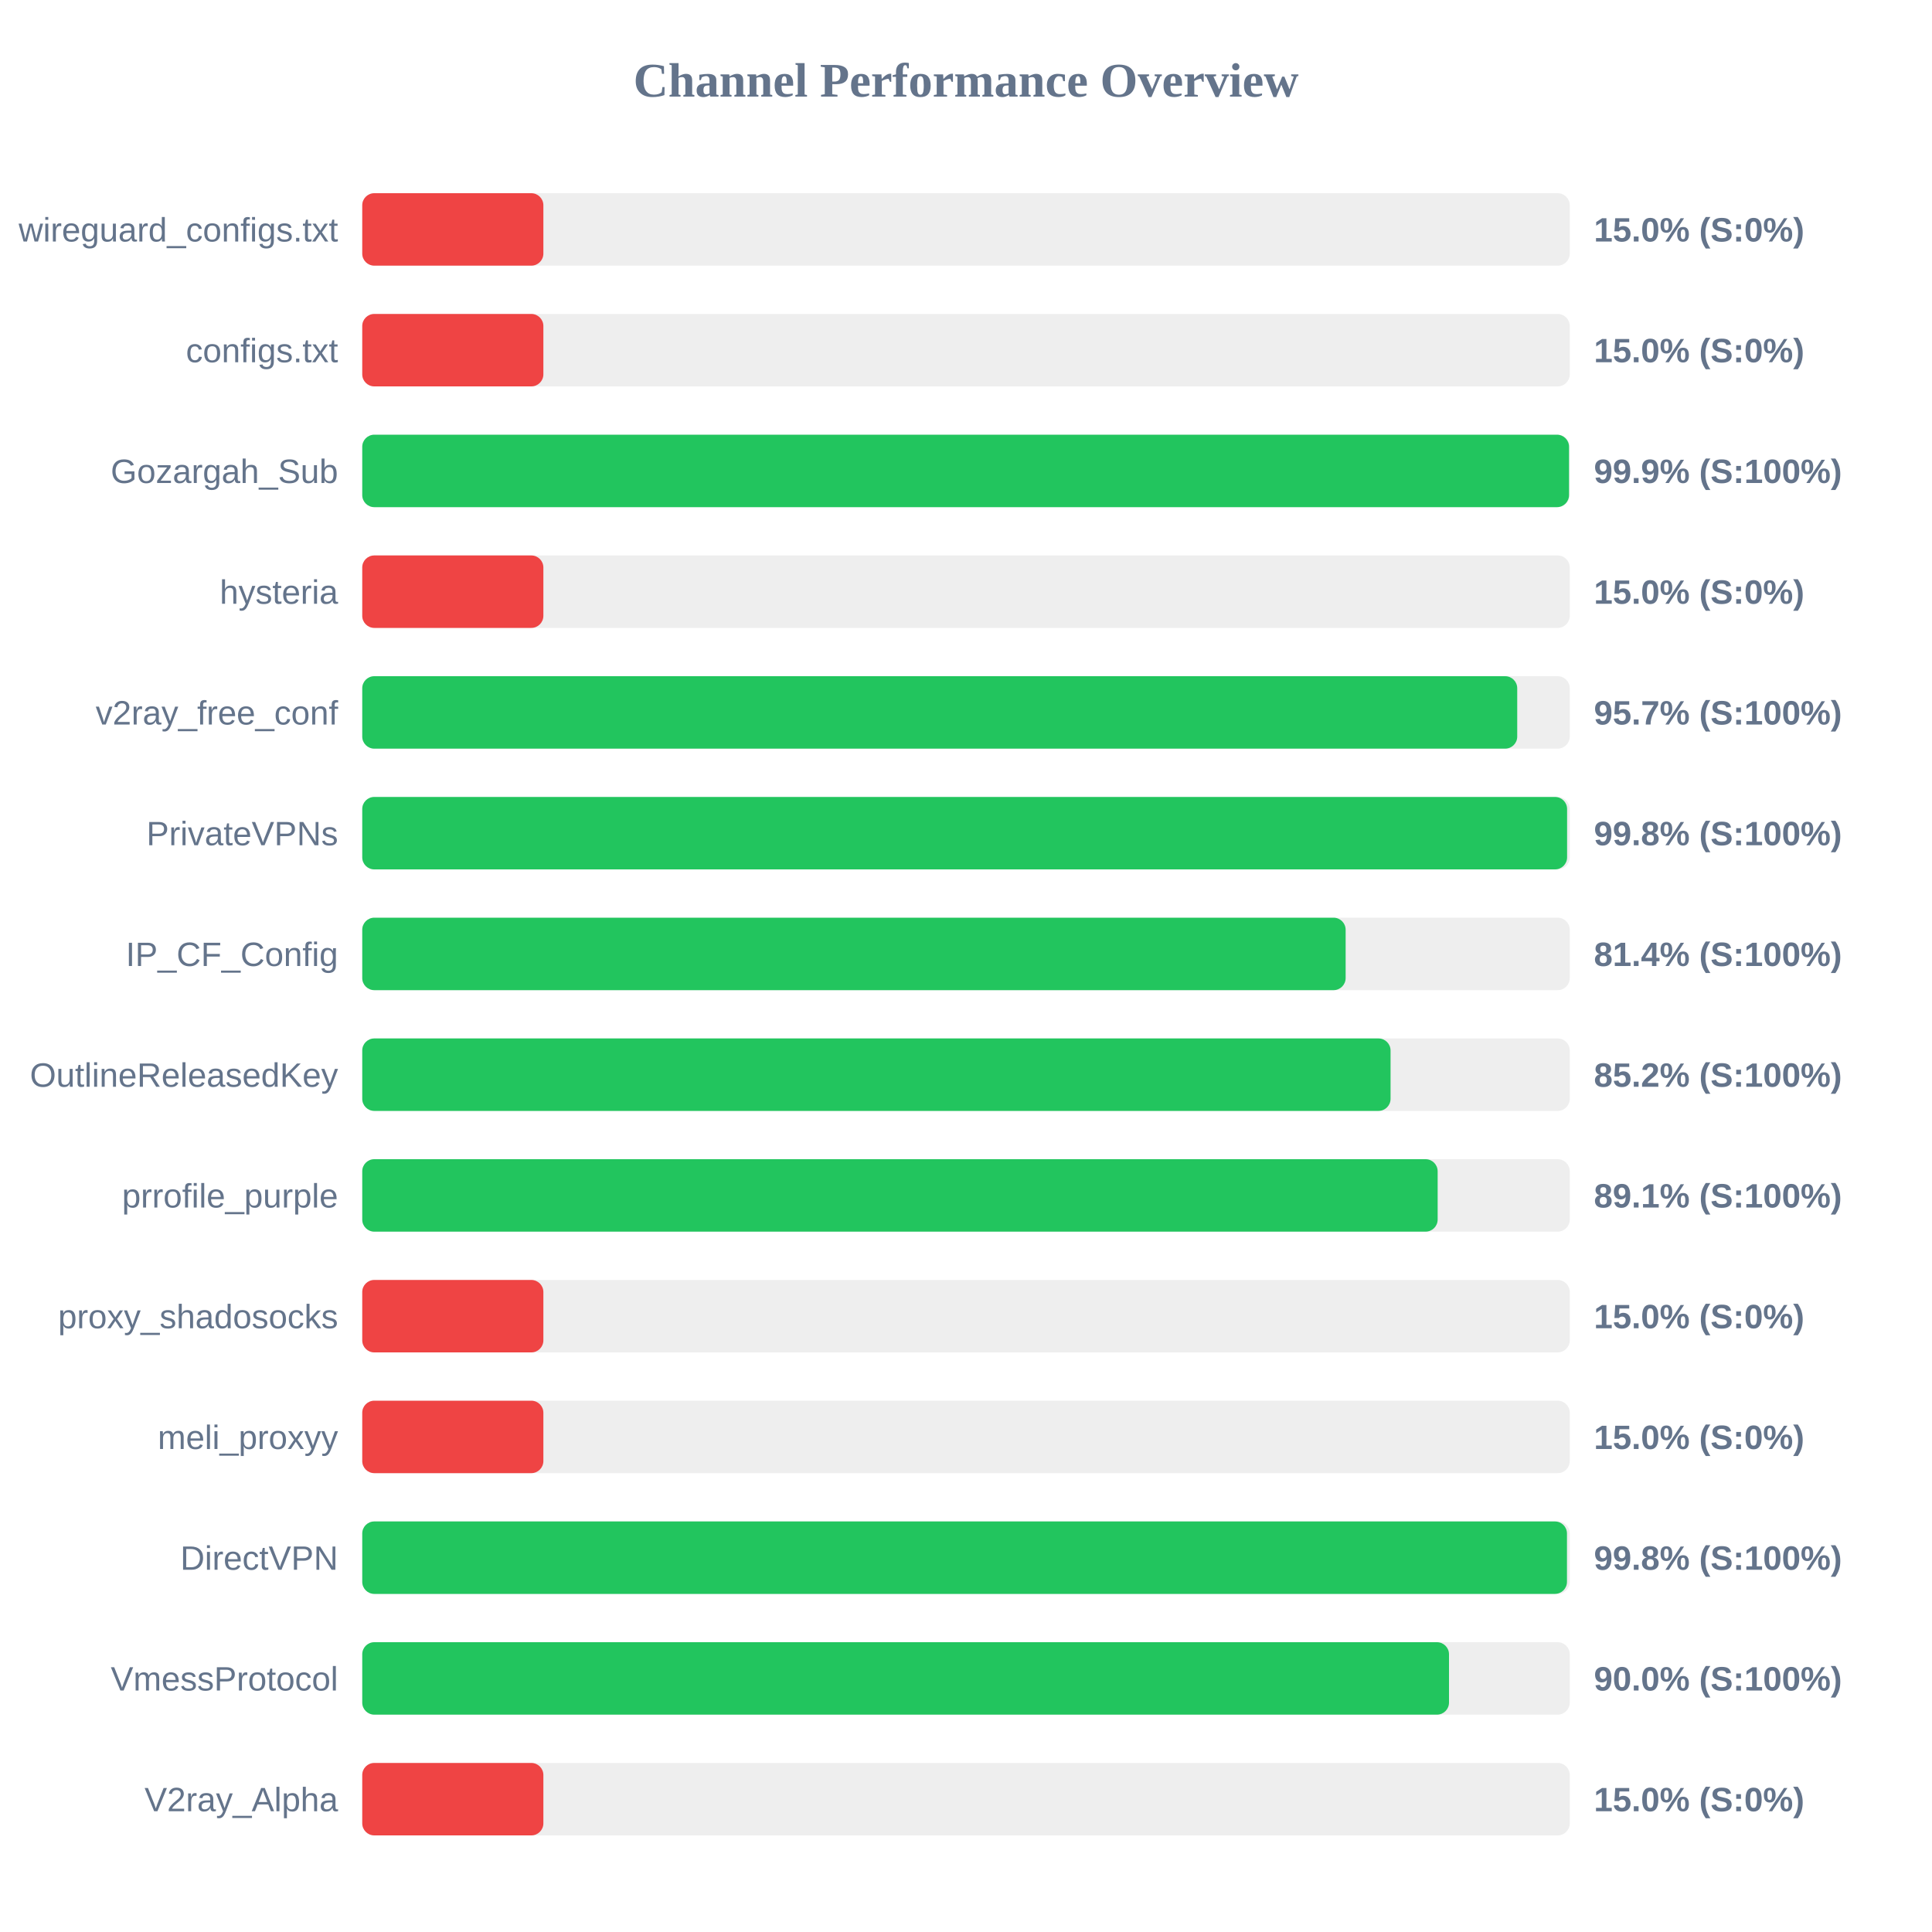
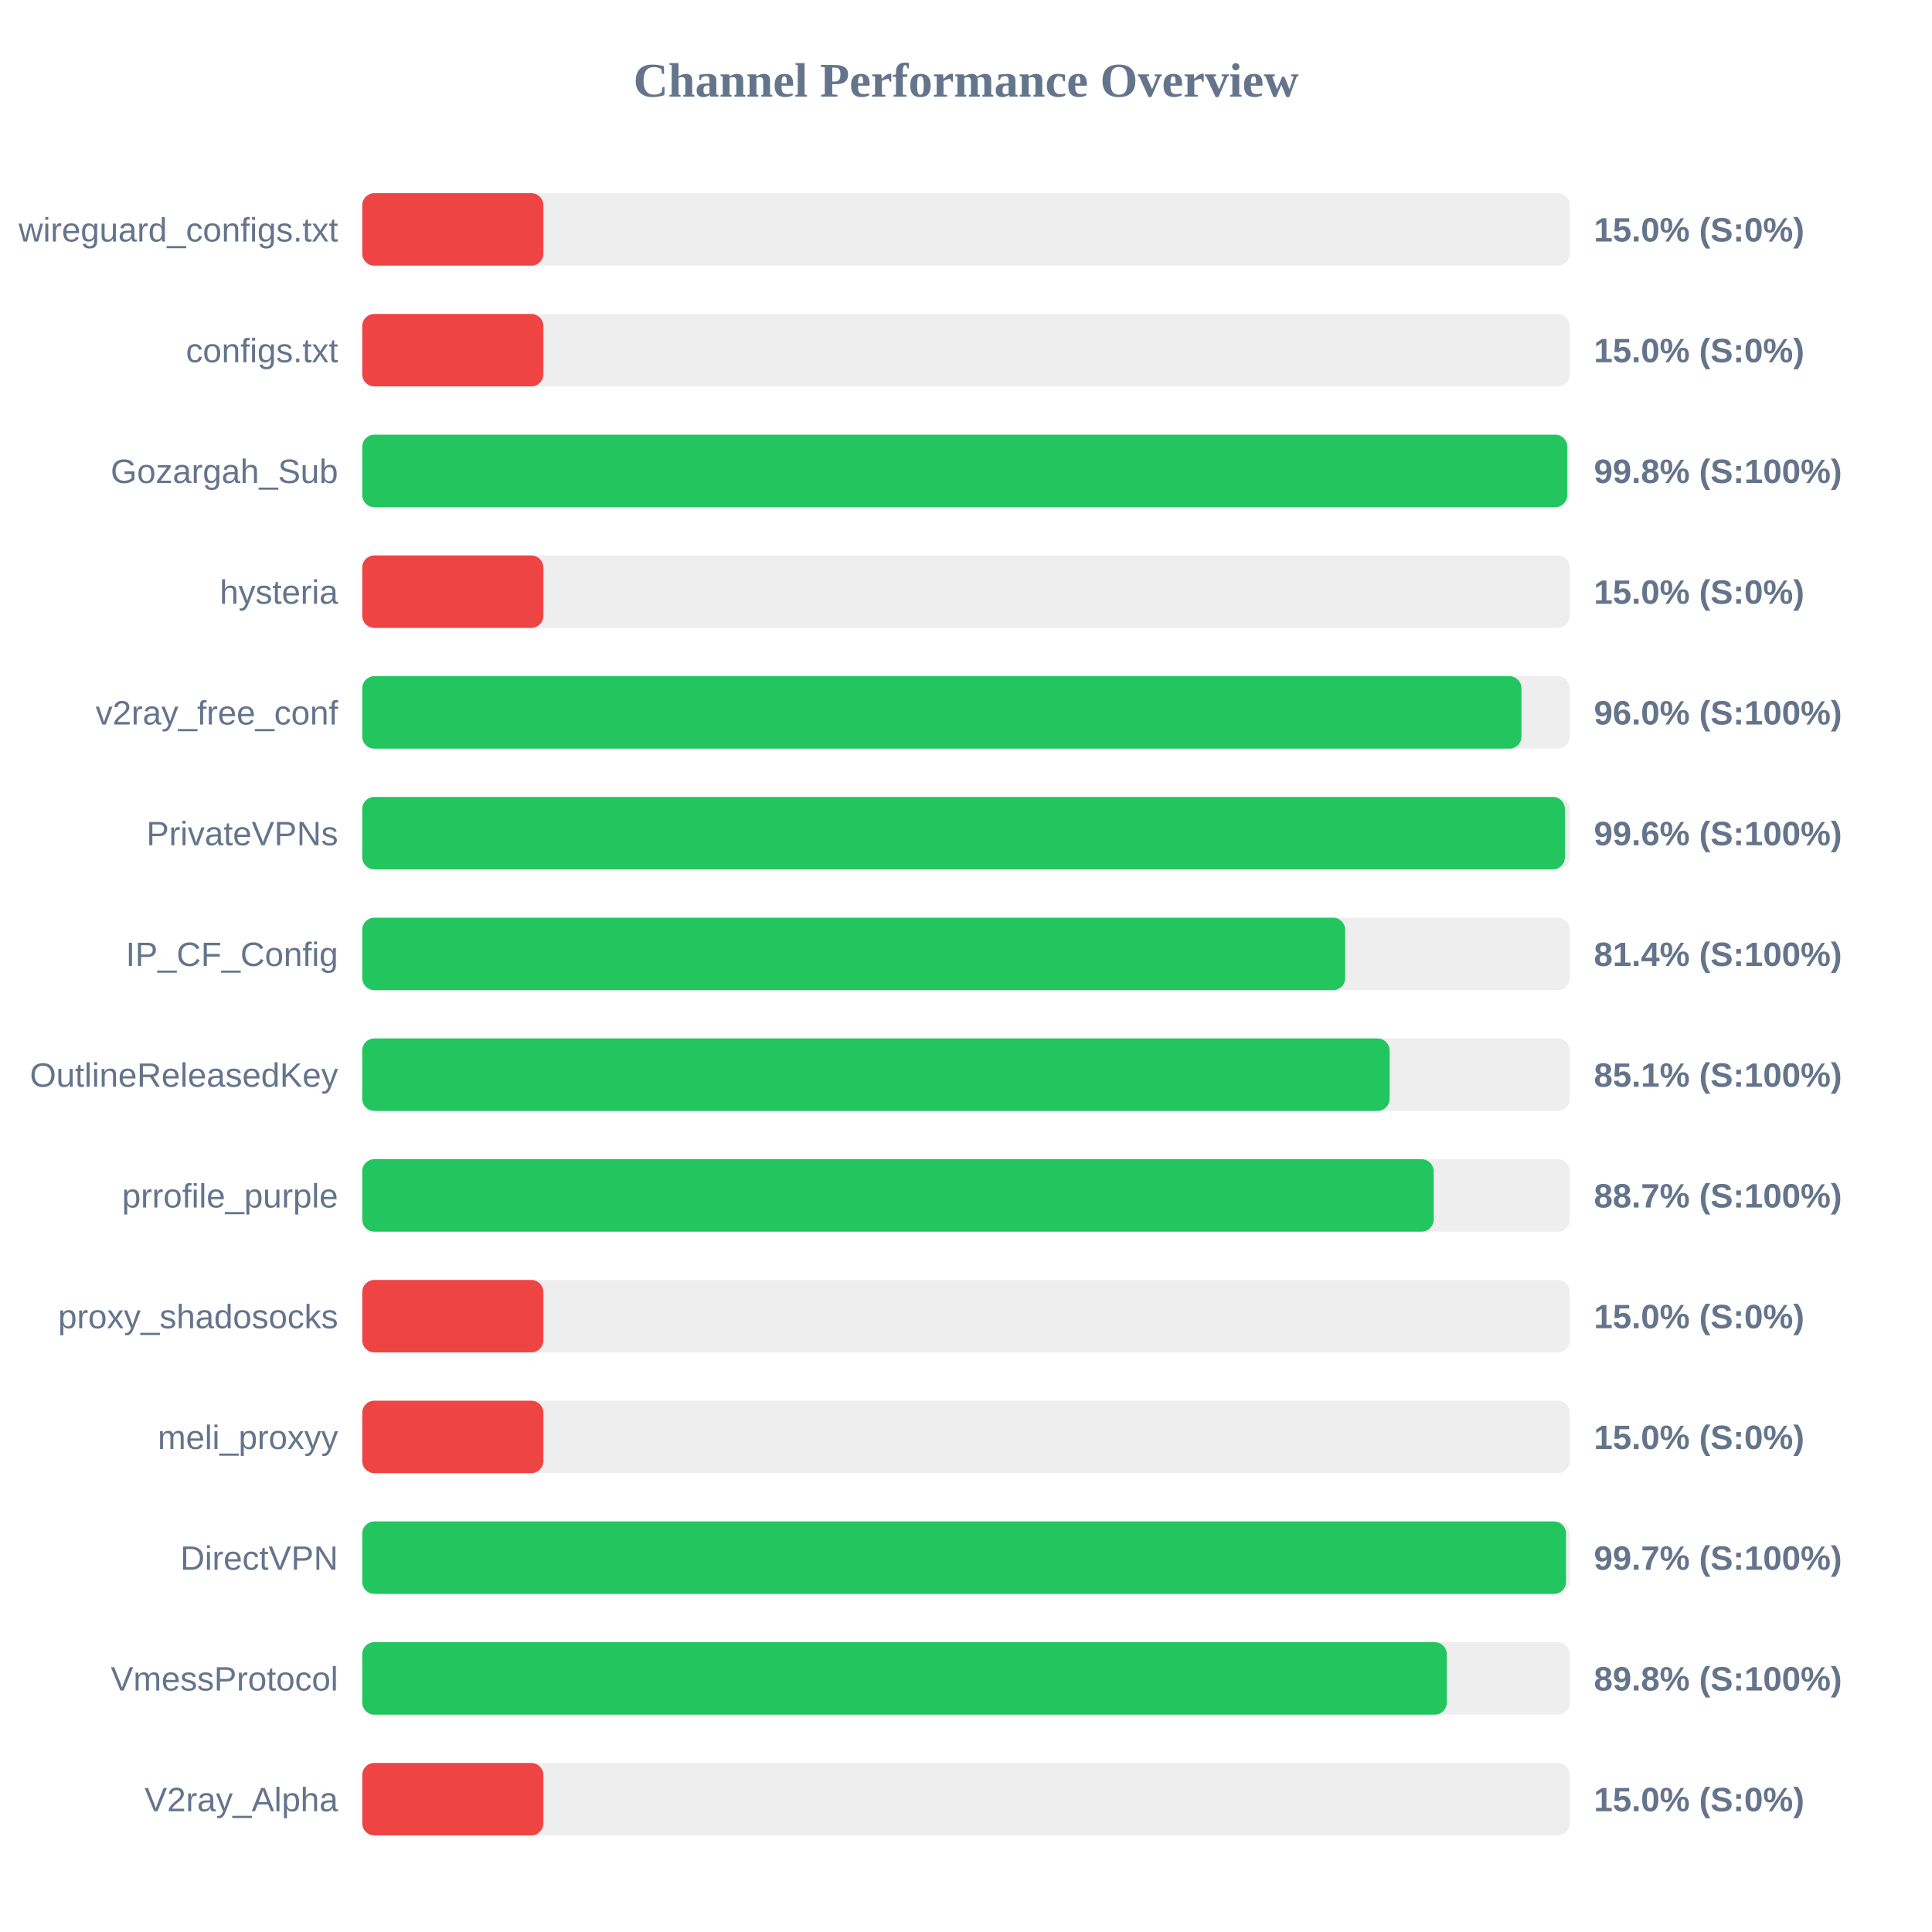
<svg xmlns="http://www.w3.org/2000/svg" width="800" height="800" version="1.1">
  <style>
        .row { font: 14px Arial; fill: #64748b; }
        .score { font: bold 14px Arial; fill: #64748b; }
    </style>
  <text x="400" y="40" text-anchor="middle" font-size="20px" font-weight="bold" fill="#64748b">Channel Performance Overview</text>
  <rect x="150" y="80" width="500" height="30" fill="#eee" rx="5" />
  <rect x="150" y="80" width="75.0" height="30" fill="#ef4444" rx="5" />
  <text x="140" y="100" text-anchor="end" class="row">wireguard_configs.txt</text>
  <text x="660" y="100" text-anchor="start" class="score">15.0% (S:0%)</text>
  <rect x="150" y="130" width="500" height="30" fill="#eee" rx="5" />
  <rect x="150" y="130" width="75.0" height="30" fill="#ef4444" rx="5" />
  <text x="140" y="150" text-anchor="end" class="row">configs.txt</text>
  <text x="660" y="150" text-anchor="start" class="score">15.0% (S:0%)</text>
  <rect x="150" y="180" width="500" height="30" fill="#eee" rx="5" />
-   <rect x="150" y="180" width="499.7" height="30" fill="#22c55e" rx="5" />
+   <rect x="150" y="180" width="498.95" height="30" fill="#22c55e" rx="5" />
  <text x="140" y="200" text-anchor="end" class="row">Gozargah_Sub</text>
-   <text x="660" y="200" text-anchor="start" class="score">99.9% (S:100%)</text>
+   <text x="660" y="200" text-anchor="start" class="score">99.8% (S:100%)</text>
  <rect x="150" y="230" width="500" height="30" fill="#eee" rx="5" />
  <rect x="150" y="230" width="75.0" height="30" fill="#ef4444" rx="5" />
  <text x="140" y="250" text-anchor="end" class="row">hysteria</text>
  <text x="660" y="250" text-anchor="start" class="score">15.0% (S:0%)</text>
  <rect x="150" y="280" width="500" height="30" fill="#eee" rx="5" />
-   <rect x="150" y="280" width="478.25" height="30" fill="#22c55e" rx="5" />
+   <rect x="150" y="280" width="480.0" height="30" fill="#22c55e" rx="5" />
  <text x="140" y="300" text-anchor="end" class="row">v2ray_free_conf</text>
-   <text x="660" y="300" text-anchor="start" class="score">95.7% (S:100%)</text>
+   <text x="660" y="300" text-anchor="start" class="score">96.0% (S:100%)</text>
  <rect x="150" y="330" width="500" height="30" fill="#eee" rx="5" />
-   <rect x="150" y="330" width="498.9" height="30" fill="#22c55e" rx="5" />
+   <rect x="150" y="330" width="498.0" height="30" fill="#22c55e" rx="5" />
  <text x="140" y="350" text-anchor="end" class="row">PrivateVPNs</text>
-   <text x="660" y="350" text-anchor="start" class="score">99.8% (S:100%)</text>
+   <text x="660" y="350" text-anchor="start" class="score">99.6% (S:100%)</text>
  <rect x="150" y="380" width="500" height="30" fill="#eee" rx="5" />
-   <rect x="150" y="380" width="407.2" height="30" fill="#22c55e" rx="5" />
+   <rect x="150" y="380" width="407.0" height="30" fill="#22c55e" rx="5" />
  <text x="140" y="400" text-anchor="end" class="row">IP_CF_Config</text>
  <text x="660" y="400" text-anchor="start" class="score">81.4% (S:100%)</text>
  <rect x="150" y="430" width="500" height="30" fill="#eee" rx="5" />
-   <rect x="150" y="430" width="425.8" height="30" fill="#22c55e" rx="5" />
+   <rect x="150" y="430" width="425.4" height="30" fill="#22c55e" rx="5" />
  <text x="140" y="450" text-anchor="end" class="row">OutlineReleasedKey</text>
-   <text x="660" y="450" text-anchor="start" class="score">85.2% (S:100%)</text>
+   <text x="660" y="450" text-anchor="start" class="score">85.1% (S:100%)</text>
  <rect x="150" y="480" width="500" height="30" fill="#eee" rx="5" />
-   <rect x="150" y="480" width="445.3" height="30" fill="#22c55e" rx="5" />
+   <rect x="150" y="480" width="443.65" height="30" fill="#22c55e" rx="5" />
  <text x="140" y="500" text-anchor="end" class="row">prrofile_purple</text>
-   <text x="660" y="500" text-anchor="start" class="score">89.1% (S:100%)</text>
+   <text x="660" y="500" text-anchor="start" class="score">88.7% (S:100%)</text>
  <rect x="150" y="530" width="500" height="30" fill="#eee" rx="5" />
  <rect x="150" y="530" width="75.0" height="30" fill="#ef4444" rx="5" />
  <text x="140" y="550" text-anchor="end" class="row">proxy_shadosocks</text>
  <text x="660" y="550" text-anchor="start" class="score">15.0% (S:0%)</text>
  <rect x="150" y="580" width="500" height="30" fill="#eee" rx="5" />
  <rect x="150" y="580" width="75.0" height="30" fill="#ef4444" rx="5" />
  <text x="140" y="600" text-anchor="end" class="row">meli_proxyy</text>
  <text x="660" y="600" text-anchor="start" class="score">15.0% (S:0%)</text>
  <rect x="150" y="630" width="500" height="30" fill="#eee" rx="5" />
-   <rect x="150" y="630" width="498.85" height="30" fill="#22c55e" rx="5" />
+   <rect x="150" y="630" width="498.45" height="30" fill="#22c55e" rx="5" />
  <text x="140" y="650" text-anchor="end" class="row">DirectVPN</text>
-   <text x="660" y="650" text-anchor="start" class="score">99.8% (S:100%)</text>
+   <text x="660" y="650" text-anchor="start" class="score">99.7% (S:100%)</text>
  <rect x="150" y="680" width="500" height="30" fill="#eee" rx="5" />
-   <rect x="150" y="680" width="450.0" height="30" fill="#22c55e" rx="5" />
+   <rect x="150" y="680" width="449.1" height="30" fill="#22c55e" rx="5" />
  <text x="140" y="700" text-anchor="end" class="row">VmessProtocol</text>
-   <text x="660" y="700" text-anchor="start" class="score">90.0% (S:100%)</text>
+   <text x="660" y="700" text-anchor="start" class="score">89.8% (S:100%)</text>
  <rect x="150" y="730" width="500" height="30" fill="#eee" rx="5" />
  <rect x="150" y="730" width="75.0" height="30" fill="#ef4444" rx="5" />
  <text x="140" y="750" text-anchor="end" class="row">V2ray_Alpha</text>
  <text x="660" y="750" text-anchor="start" class="score">15.0% (S:0%)</text>
</svg>
